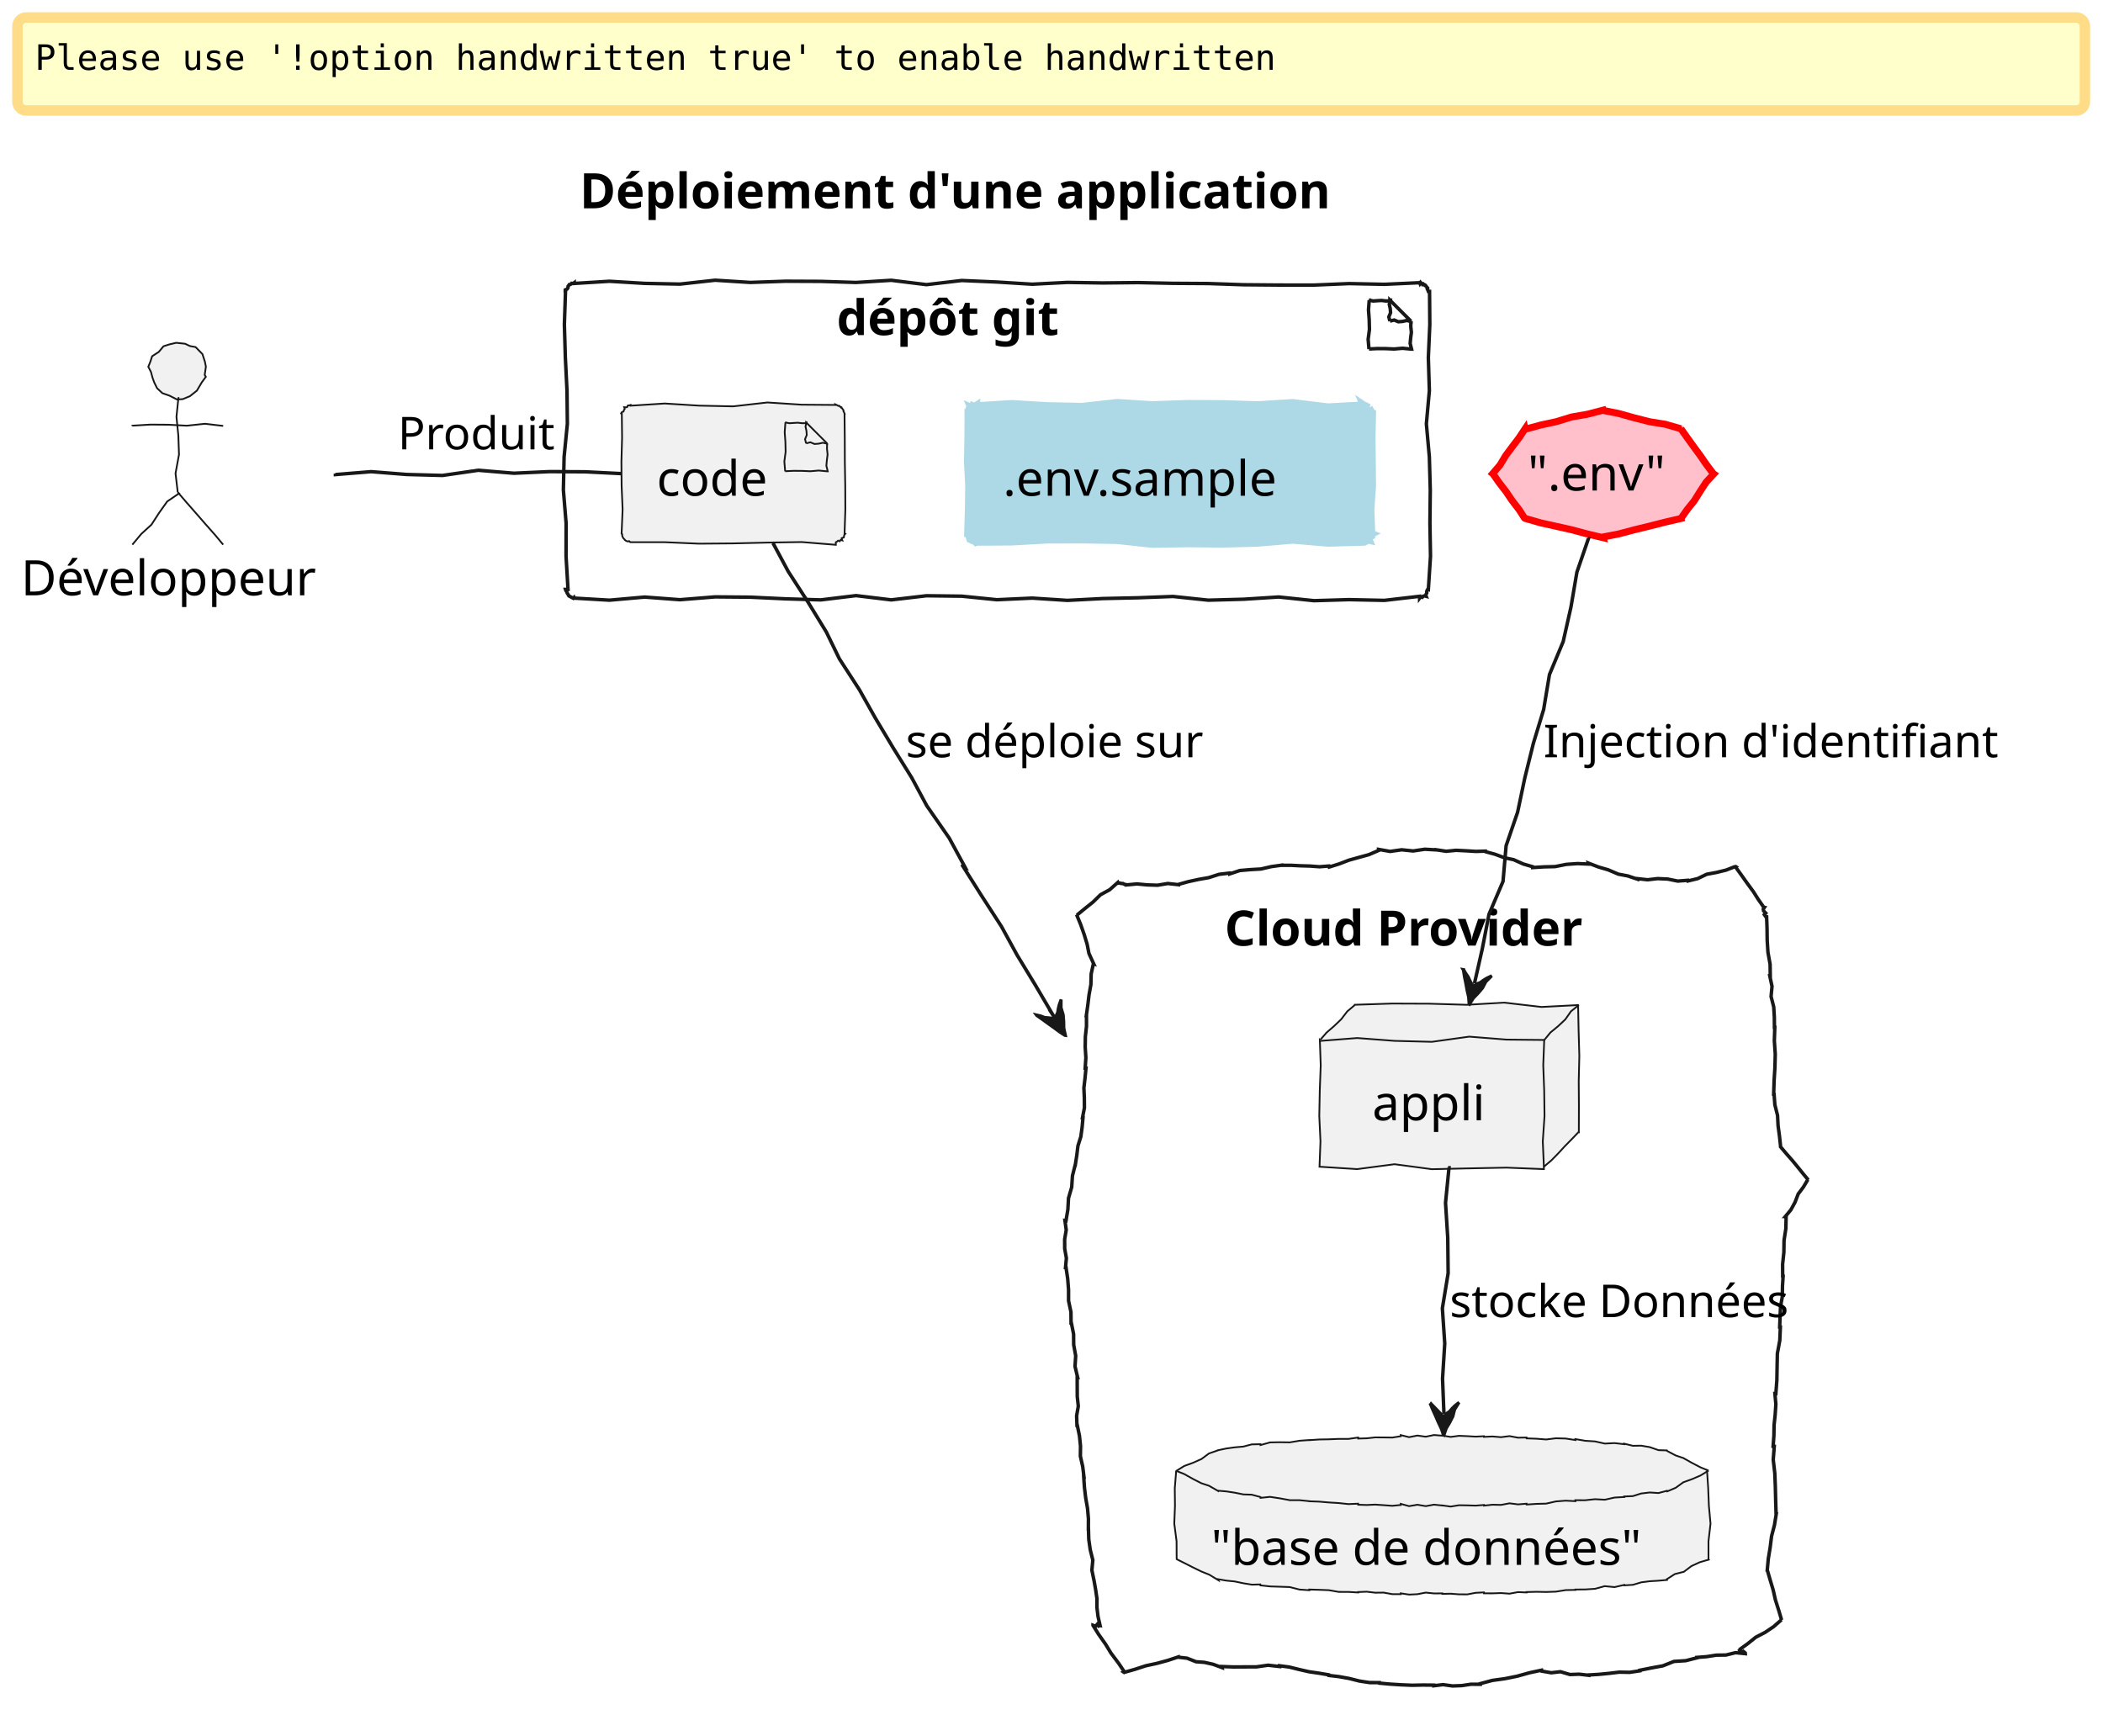
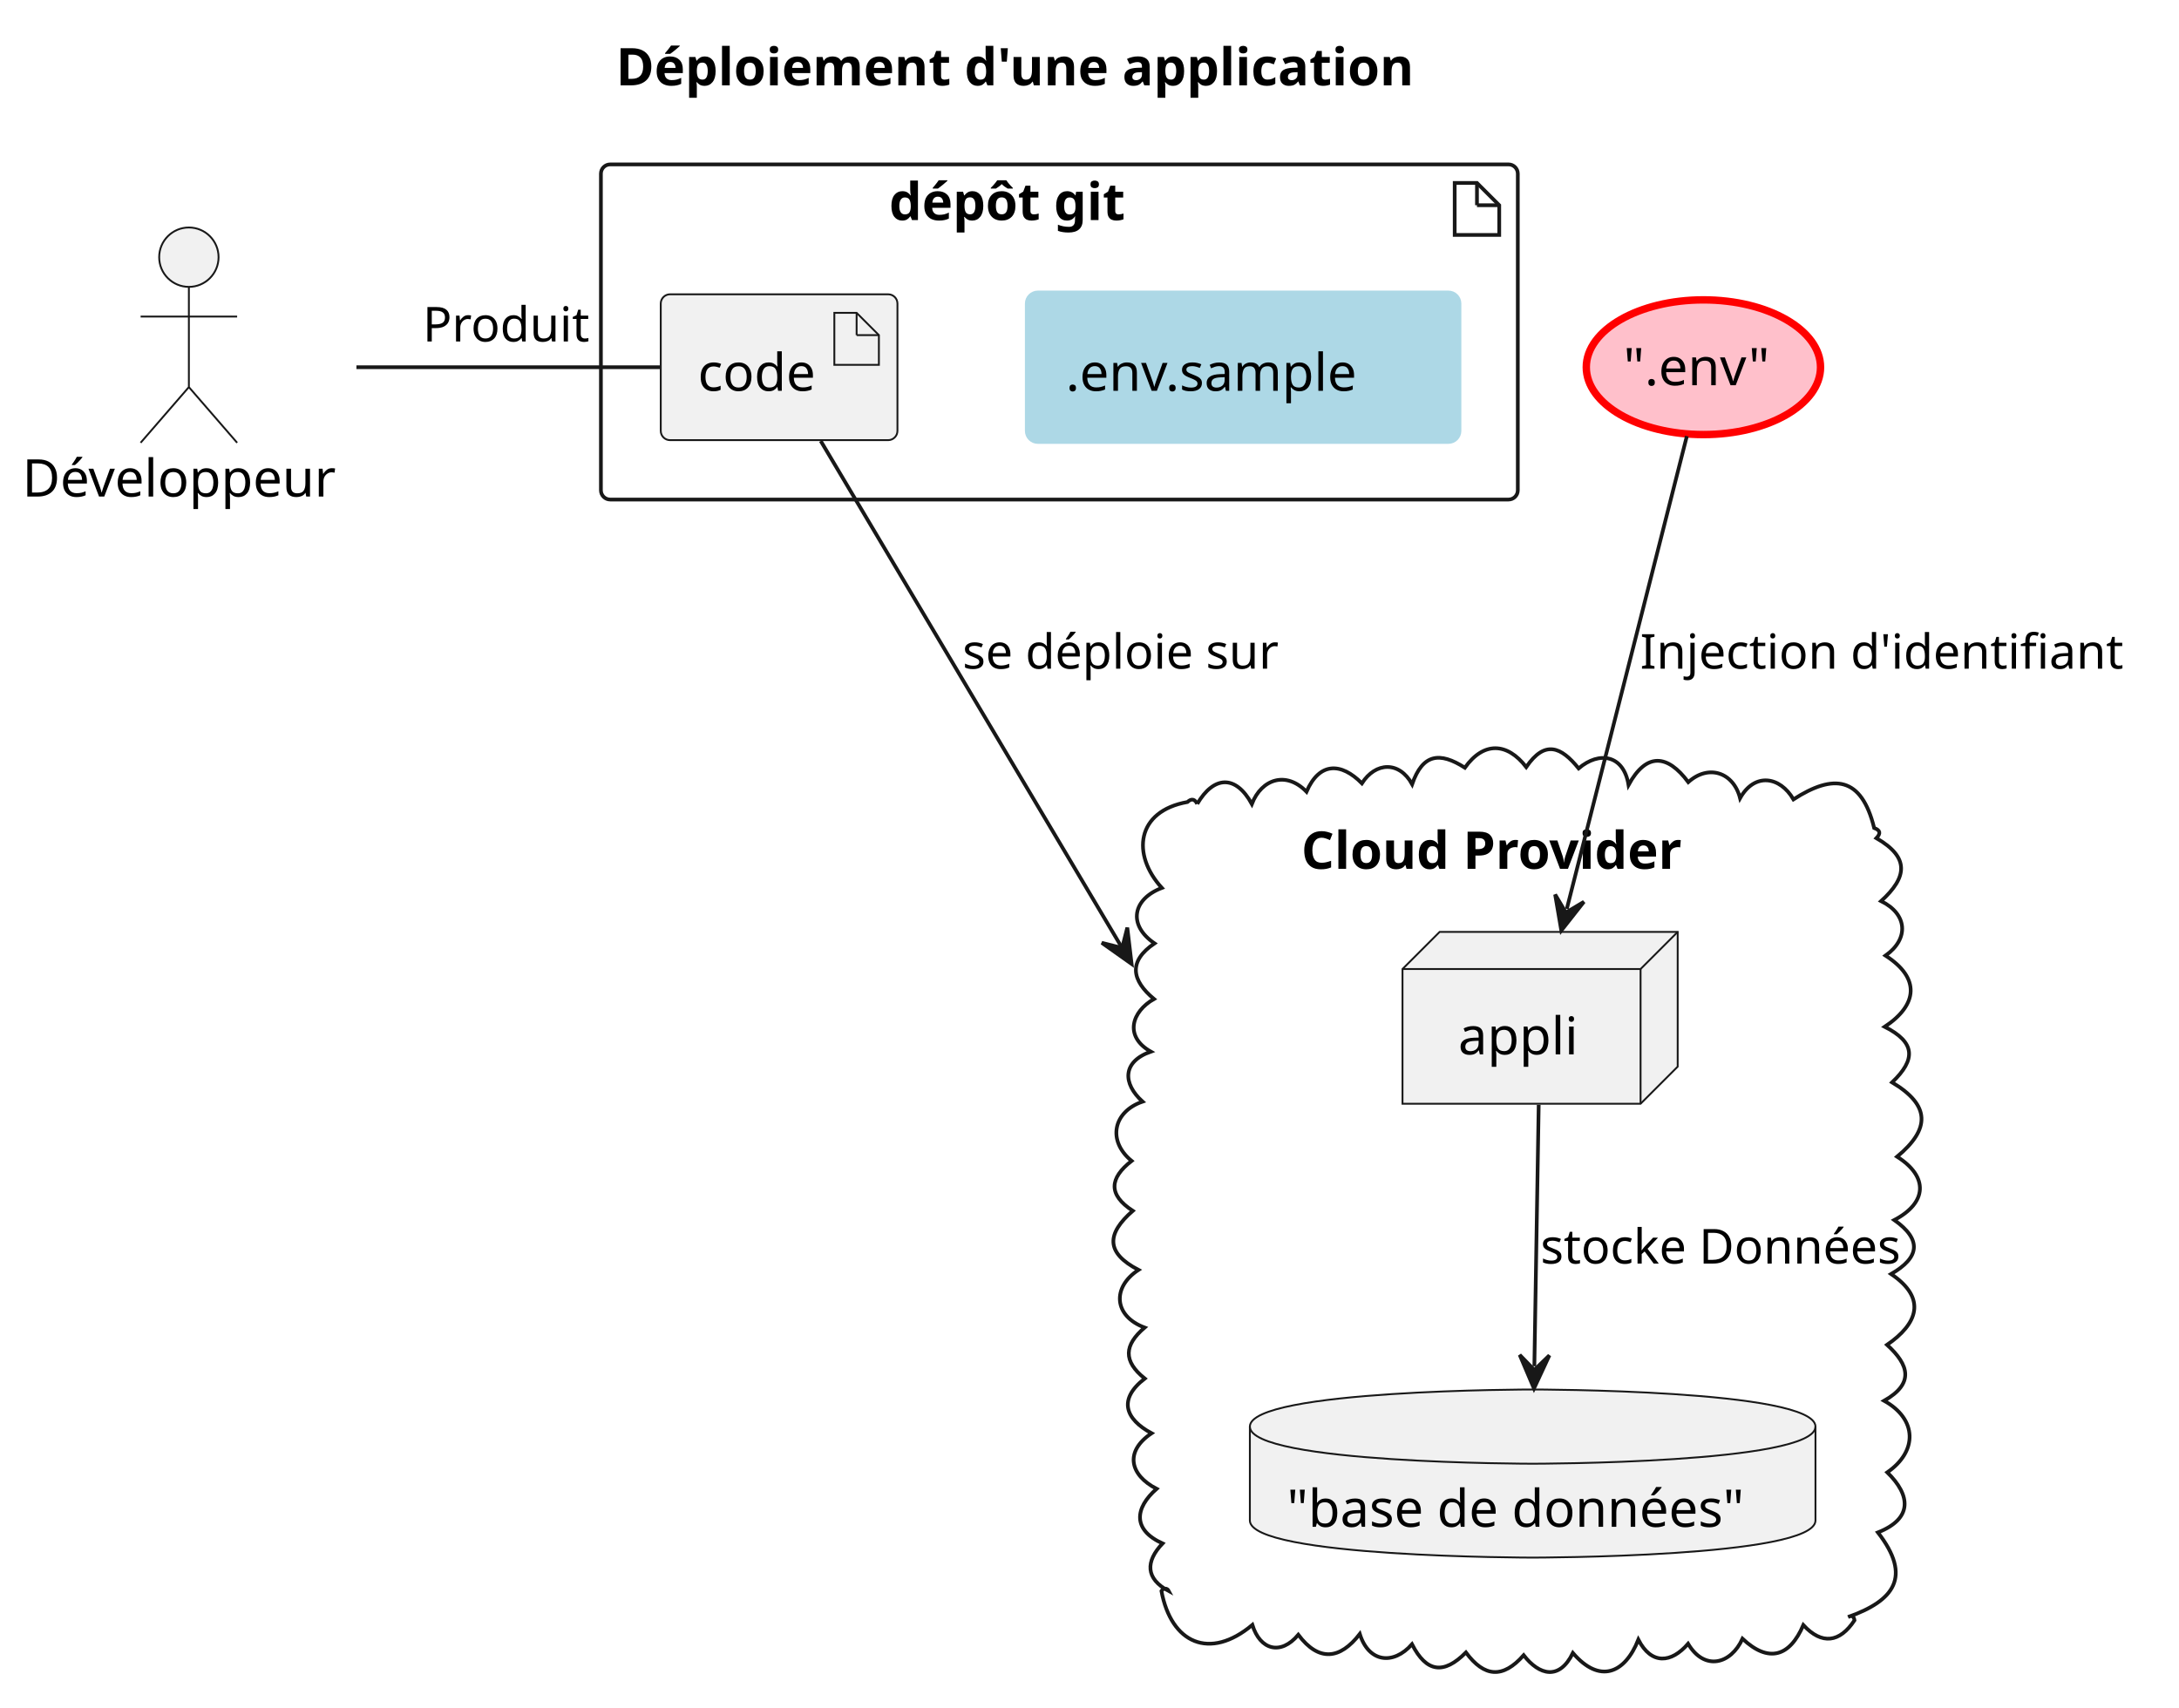
- <svg xmlns="http://www.w3.org/2000/svg" contentStyleType="text/css" data-diagram-type="DESCRIPTION" height="497px" preserveAspectRatio="none" style="width:602px;height:497px;background:#FFFFFF;" version="1.1" viewBox="0 0 602 497" width="602px" zoomAndPan="magnify">
+ <svg xmlns="http://www.w3.org/2000/svg" contentStyleType="text/css" data-diagram-type="DESCRIPTION" height="460px" preserveAspectRatio="none" style="width:587px;height:460px;background:#FFFFFF;" version="1.1" viewBox="0 0 587 460" width="587px" zoomAndPan="magnify">
  <defs />
  <g>
-     <rect fill="#FFFFCC" height="26.641" rx="2.5" ry="2.5" style="stroke:#FFDD88;stroke-width:3;" width="591.812" x="5" y="5" />
-     <text fill="#000000" font-family="monospace" font-size="10" lengthAdjust="spacing" textLength="355.21" x="10" y="20">Please use '!option handwritten true' to enable handwritten</text>
-     <text fill="#000000" font-family="sans-serif" font-size="14" font-weight="bold" lengthAdjust="spacing" textLength="241.985" x="165.913" y="59.636">Déploiement d'une application</text>
+     <text fill="#000000" font-family="sans-serif" font-size="14" font-weight="bold" lengthAdjust="spacing" textLength="241.985" x="165.913" y="22.995">Déploiement d'une application</text>
    <g class="cluster" data-entity="dépôt git    " data-source-line="7" data-uid="ent0003" id="cluster_dépôt git    ">
-       <polygon fill="none" points="164.38,80.938,164.38,81.148,174.463,80.523,184.547,81.131,194.63,81.337,204.713,80.224,214.797,80.86,224.88,80.511,234.963,80.554,245.047,80.869,255.13,80.246,265.213,81.491,275.297,80.307,285.38,80.74,295.463,81.369,305.547,80.852,315.63,81.006,325.713,80.906,335.797,81.116,345.88,81.177,355.963,81.523,366.047,81.609,376.13,81.617,386.213,81.192,396.297,81.401,406.38,80.938,406.47,81.154,406.642,80.862,407.174,81.439,407.403,81.285,407.862,81.688,408.148,81.67,407.995,81.607,408.273,82.014,408.669,82.471,408.572,82.724,408.766,83.097,408.88,83.438,409.219,83.438,409.296,92.915,408.876,102.393,409.167,111.871,408.308,121.349,409.164,130.826,409.428,140.304,409.325,149.782,409.493,159.26,408.88,168.738,408.731,168.676,408.533,169.008,408.396,169.365,408.423,169.791,408.234,170.127,408.148,170.505,408.235,170.715,407.772,170.598,407.397,170.692,407.116,171.015,406.649,170.886,406.38,171.238,406.38,170.718,396.297,171.887,386.213,171.673,376.13,171.972,366.047,170.916,355.963,171.557,345.88,171.828,335.797,170.765,325.713,171.142,315.63,171.363,305.547,171.889,295.463,171.233,285.38,171.7,275.297,170.684,265.213,170.56,255.13,171.741,245.047,170.521,234.963,171.746,224.88,171.444,214.797,170.97,204.713,170.884,194.63,171.696,184.547,170.938,174.463,171.829,164.38,171.238,164.31,171.067,164.105,171.281,163.735,171.094,163.351,170.874,162.972,170.666,162.612,170.505,162.836,170.598,162.655,170.23,162.371,169.82,162.256,169.479,161.986,169.074,161.88,168.738,162.596,168.738,162.035,159.26,162.053,149.782,161.272,140.304,161.475,130.826,162.411,121.349,162.31,111.871,161.837,102.393,161.558,92.915,161.88,83.438,161.813,83.41,161.815,82.996,162.301,82.783,162.547,82.471,162.628,82.09,162.612,81.67,162.701,81.884,162.948,81.481,163.331,81.404,163.624,81.111,164.063,81.171,164.38,80.938" style="stroke:#181818;stroke-width:1;" />
-       <polygon fill="none" points="391.88,85.938,391.95,85.938,391.742,88.737,391.944,91.537,392.013,94.338,391.642,97.138,391.88,99.938,391.88,99.912,394.28,99.795,396.68,99.81,399.08,99.915,401.48,99.707,403.88,99.938,404.065,99.938,403.67,98.338,403.814,96.737,404.024,95.138,403.851,93.537,403.88,91.938,403.896,91.954,402.673,90.73,401.522,89.58,400.336,88.394,399.218,87.275,397.88,85.938,397.88,86.161,396.68,86.164,395.48,86.022,394.28,86.092,393.08,86.172,391.88,85.938" style="stroke:#181818;stroke-width:1;" />
-       <path d="M397.88,85.938 L397.973,85.938 L397.696,87.138 L397.966,88.338 L398.058,89.537 L397.563,90.737 L397.88,91.938" fill="none" style="stroke:#181818;stroke-width:1;" />
-       <path d="M403.88,91.938 L403.88,92.031 L402.68,91.753 L401.48,92.023 L400.28,92.115 L399.08,91.62 L397.88,91.938" fill="none" style="stroke:#181818;stroke-width:1;" />
-       <text fill="#000000" font-family="sans-serif" font-size="14" font-weight="bold" lengthAdjust="spacing" textLength="72.235" x="239.514" y="95.933">dépôt git</text>
+       <rect fill="none" height="90.3" rx="2.5" ry="2.5" style="stroke:#181818;stroke-width:1;" width="247" x="161.88" y="44.297" />
+       <polygon fill="none" points="391.88,49.297,391.88,63.297,403.88,63.297,403.88,55.297,397.88,49.297,391.88,49.297" style="stroke:#181818;stroke-width:1;" />
+       <line style="stroke:#181818;stroke-width:1;" x1="397.88" x2="397.88" y1="49.297" y2="55.297" />
+       <line style="stroke:#181818;stroke-width:1;" x1="403.88" x2="397.88" y1="55.297" y2="55.297" />
+       <text fill="#000000" font-family="sans-serif" font-size="14" font-weight="bold" lengthAdjust="spacing" textLength="72.235" x="239.514" y="59.292">dépôt git</text>
    </g>
    <g class="cluster" data-entity="Cloud Provider" data-source-line="16" data-uid="ent0007" id="cluster_Cloud Provider">
-       <path d="M322.525,253.246 L322.525,253.246 L322.525,253.339 L325.466,253.066 L328.409,253.34 L331.351,253.436 L334.292,252.945 L337.235,253.266 L337.235,253.266 L337.227,253.232 L340.137,252.42 L343.086,251.777 L346.06,251.253 L348.944,250.321 L351.955,249.96 L351.955,249.96 L351.992,250.203 L354.899,249.231 L357.913,248.969 L360.94,248.794 L363.891,248.114 L366.882,247.7 L366.882,247.7 L366.882,247.731 L369.588,247.733 L372.296,247.874 L375.003,247.949 L377.713,248.15 L380.415,247.937 L380.415,247.937 L380.504,248.222 L383.345,247.336 L386.13,246.268 L388.998,245.468 L391.87,244.68 L394.618,243.493 L394.618,243.493 L394.615,243.173 L397.928,243.76 L401.23,243.292 L404.54,243.627 L407.842,243.135 L411.151,243.32 L411.151,243.32 L411.15,243.29 L413.982,243.721 L416.796,243.442 L419.621,243.582 L422.447,243.758 L425.266,243.679 L425.266,243.679 L425.325,243.855 L427.955,244.569 L430.685,245.583 L433.254,246.112 L436.063,247.365 L438.713,248.136 L438.713,248.136 L438.724,248.379 L441.941,248.182 L445.163,248.106 L448.359,247.468 L451.575,247.242 L454.807,247.38 L454.807,247.38 L454.725,247.116 L457.589,248.221 L460.361,249.029 L463.267,250.267 L465.944,250.77 L468.757,251.71 L468.757,251.71 L468.754,251.557 L471.636,251.875 L474.503,251.541 L477.381,251.67 L480.269,252.252 L483.139,252.027 L483.139,252.027 L483.193,252.213 L485.96,251.546 L488.558,250.299 L491.367,249.778 L494.13,249.098 L496.787,248.051 L496.614,247.931 L498.37,250.364 L500.07,252.757 L501.881,255.228 L503.26,257.399 L504.88,259.738 L504.88,259.738 L505.081,259.782 L504.761,260.231 L504.828,260.766 L505.461,261.426 L505.053,261.856 L505.485,262.471 L505.485,262.471 L505.71,262.488 L505.83,265.87 L505.873,269.247 L506.089,272.637 L506.703,276.056 L506.753,279.433 L506.753,279.433 L506.621,279.422 L507.253,282.392 L506.984,285.289 L507.74,288.268 L507.919,291.201 L507.942,294.122 L507.942,294.122 L508.051,294.123 L507.92,297.957 L508.179,301.796 L508.086,305.631 L507.846,309.465 L507.728,313.3 L507.728,313.3 L507.846,313.315 L508.068,316.287 L508.838,319.331 L508.988,322.293 L509.393,325.289 L509.715,328.274 L509.715,328.274 L509.507,328.101 L511.159,330.065 L513.063,332.236 L514.611,334.113 L516.033,335.885 L517.631,337.803 L517.509,337.726 L516.234,339.851 L514.743,341.841 L513.843,344.2 L512.65,346.377 L511.057,348.302 L511.057,348.302 L511.291,348.312 L511.216,351.729 L510.697,355.126 L510.646,358.543 L510.285,361.947 L510.307,365.368 L510.307,365.368 L510.433,365.376 L510.245,368.284 L510.209,371.202 L509.69,374.091 L509.56,377.004 L509.447,379.917 L509.447,379.917 L509.644,379.928 L509.48,383.747 L508.782,387.534 L508.705,391.358 L508.639,395.182 L508.353,398.993 L508.353,398.993 L508.082,398.979 L508.354,402.016 L508.156,405.029 L507.84,408.035 L507.792,411.055 L507.572,414.067 L507.572,414.067 L507.896,414.081 L507.602,417.918 L508.049,421.788 L508.204,425.645 L508.297,429.499 L508.414,433.354 L508.414,433.354 L508.476,433.364 L507.958,436.6 L507.129,439.787 L506.721,443.041 L506.189,446.274 L505.887,449.544 L505.887,449.544 L505.914,449.552 L506.745,452.403 L507.598,455.26 L508.226,458.053 L509.142,460.929 L509.992,463.786 L509.961,463.742 L507.717,465.703 L505.257,467.357 L502.601,468.734 L500.284,470.593 L497.88,472.327 L497.88,472.327 L497.76,472.101 L498.28,472.621 L498.688,472.927 L499.015,473.082 L499.151,472.877 L499.582,473.229 L499.582,473.229 L499.601,473.434 L496.795,473.156 L494.077,473.829 L491.299,473.863 L488.558,474.294 L485.797,474.507 L485.797,474.507 L485.82,474.611 L482.566,475.447 L479.173,475.666 L476.013,476.92 L472.707,477.527 L469.413,478.186 L469.413,478.186 L469.427,478.343 L466.511,478.787 L463.548,478.729 L460.623,479.075 L457.692,479.363 L454.752,479.539 L454.752,479.539 L454.759,479.626 L452.072,479.318 L449.418,479.413 L446.69,478.607 L444.054,478.907 L441.354,478.437 L441.354,478.437 L441.298,478.165 L437.779,478.919 L434.303,479.89 L430.776,480.602 L427.203,481.093 L423.72,482.026 L423.72,482.026 L423.728,482.209 L421.07,482.194 L418.43,482.588 L415.777,482.682 L413.102,482.306 L410.459,482.625 L410.459,482.625 L410.45,482.449 L407.346,482.419 L404.245,482.485 L401.136,482.357 L398.023,482.163 L394.906,481.881 L394.906,481.881 L394.883,481.73 L392.043,481.718 L389.138,481.275 L386.187,480.534 L383.269,480.008 L380.38,479.671 L380.38,479.671 L380.345,479.496 L377.548,479.024 L374.765,478.624 L371.935,477.981 L369.091,477.276 L366.314,476.905 L366.314,476.905 L366.317,477.121 L362.998,476.744 L359.691,477.214 L356.378,477.224 L353.065,477.242 L349.75,477.12 L349.75,477.12 L349.814,477.421 L347.251,476.481 L344.771,475.925 L342.372,475.749 L339.793,474.732 L337.373,474.459 L337.373,474.459 L337.346,474.359 L334.274,475.376 L331.155,476.223 L327.991,476.908 L324.916,477.91 L321.808,478.796 L322.084,478.979 L320.262,476.262 L318.016,473.262 L316.48,470.734 L314.475,467.895 L312.88,465.327 L312.88,465.327 L312.88,465.316 L313.287,465.466 L313.692,465.531 L314.086,465.058 L314.5,465.54 L314.9,465.37 L314.9,465.37 L314.904,465.371 L314.311,462.766 L314.004,460.199 L314.011,457.675 L313.632,455.099 L313.178,452.513 L313.178,452.513 L313.171,452.512 L312.562,449.536 L312.83,446.655 L312.083,443.664 L311.668,440.709 L311.582,437.789 L311.582,437.789 L311.552,437.787 L311.571,434.819 L311.31,431.826 L310.781,428.809 L310.427,425.808 L310.221,422.82 L310.221,422.82 L310.296,422.829 L309.937,419.882 L309.264,416.896 L309.304,413.998 L309.001,411.058 L308.388,408.079 L308.388,408.079 L308.292,408.079 L308.19,405.332 L308.674,402.585 L308.377,399.837 L308.361,397.09 L308.354,394.342 L308.354,394.342 L308.486,394.357 L307.737,391.204 L307.925,388.153 L307.352,385.019 L307.323,381.944 L306.695,378.805 L306.695,378.805 L306.6,378.796 L306.569,375.639 L305.885,372.42 L305.882,369.266 L305.634,366.088 L305.159,362.889 L305.159,362.889 L305.014,362.885 L305.258,360.202 L304.781,357.503 L304.764,354.814 L305.214,352.137 L304.848,349.44 L304.848,349.44 L305.147,349.495 L305.686,346.291 L305.869,343.021 L306.783,339.886 L306.998,336.622 L307.794,333.464 L307.794,333.464 L307.819,333.469 L308.238,330.77 L308.568,328.057 L309.398,325.426 L309.767,322.72 L310.017,319.993 L310.017,319.993 L309.875,319.985 L310.422,317.171 L310.401,314.323 L310.273,311.469 L310.599,308.642 L310.874,305.812 L310.874,305.812 L310.641,305.81 L310.84,302.814 L310.65,299.815 L310.69,296.818 L311.016,293.824 L311.012,290.826 L311.012,290.826 L310.959,290.819 L311.383,287.835 L311.742,284.842 L312.276,281.872 L312.354,278.842 L312.996,275.886 L312.996,275.886 L313.063,275.909 L311.721,272.973 L311.196,270.317 L310.359,267.555 L309.367,264.739 L308.186,261.858 L308.284,261.984 L310.577,260.101 L312.892,258.247 L315.027,256.161 L317.663,254.718 L319.88,252.738 L319.88,252.738 L319.908,252.881 L320.396,252.772 L320.937,252.938 L321.449,252.952 L322.014,253.239 L322.525,253.246" fill="none" style="stroke:#181818;stroke-width:1;" />
-       <text fill="#000000" font-family="sans-serif" font-size="14" font-weight="bold" lengthAdjust="spacing" textLength="116.683" x="350.539" y="270.733">Cloud Provider</text>
+       <path d="M322.525,216.605 C326.94,209.077 332.841,208.621 337.235,216.625 C339.892,209.817 346.509,207.71 351.955,213.319 C355.47,205.25 361.292,205.42 366.882,211.06 C370.579,205.308 376.928,204.999 380.415,211.296 C383.263,203.084 387.843,202.513 394.618,206.853 C399.651,199.792 405.974,199.974 411.151,206.679 C416.2,199.292 420.554,201.226 425.266,207.039 C430.853,202.293 437.39,203.377 438.713,211.495 C443.552,202.683 449.201,203.224 454.807,210.739 C460.269,205.817 466.985,208.102 468.757,215.069 C472.667,208.078 479.521,209.167 483.139,215.387 C493.957,208.4 501.468,209.199 504.88,223.097 C506.58,223.716 506.668,224.574 505.485,225.831 C514.503,231.05 513.793,236.372 506.753,242.792 C513.818,246.285 514.373,252.896 507.942,257.481 C517.43,263.578 516.586,270.766 507.728,276.659 C516.03,280.869 516.175,285.464 509.715,291.634 C520.05,297.823 520.042,304.177 511.057,311.661 C519.607,317.07 519.149,324.084 510.307,328.728 C517.831,334.066 517.118,338.837 509.447,343.276 C519.253,349.909 516.494,356.75 508.353,362.353 C514.284,367.764 515.753,372.746 507.572,377.426 C516.476,382.382 516.661,391.01 508.414,396.714 C514.743,402.916 515.33,409.163 505.887,412.904 C515.18,424.9 510.211,431.29 497.88,435.687 C498.885,435.142 499.423,435.534 499.582,436.588 C495.599,442.577 490.838,443.28 485.797,437.866 C482.138,446.387 476.471,448.161 469.413,441.545 C466.29,448.415 459.194,450.333 454.752,442.898 C450.223,448.151 444.888,448.625 441.354,441.796 C437.712,450.944 430.93,453.77 423.72,445.385 C420.076,452.833 414.685,451.419 410.459,445.985 C404.874,452.322 399.866,451.955 394.906,445.24 C388.927,451.25 384.284,450.66 380.38,443.03 C375.335,448.725 368.724,447.967 366.314,440.264 C360.971,447.158 355.277,447.813 349.75,440.479 C344.991,446.14 339.464,444.568 337.373,437.819 C325.891,447.448 315.511,442.798 312.88,428.687 C313.41,427.863 314.408,427.769 314.9,428.73 C308.527,425.365 308.586,420.706 313.178,415.872 C305.047,412.183 305.664,406.36 311.582,401.149 C304.446,397.477 302.797,391.175 310.221,386.18 C303.132,382.358 301.122,377.046 308.388,371.439 C302.505,366.719 302.804,362.45 308.354,357.702 C300.072,354.627 299.459,346.897 306.695,342.165 C297.802,337.53 298.089,332.423 305.159,326.248 C298.46,321.884 298.865,317.456 304.848,312.799 C298.238,307.389 299.863,299.553 307.794,296.824 C302.394,291.935 302.302,286.077 310.017,283.353 C302.69,279.207 304.954,272.517 310.874,269.171 C304.891,264.195 303.829,259.041 311.012,254.186 C303.714,249.202 305.154,242.219 312.996,239.245 C304.782,230.235 306.088,218.563 319.88,216.097 C320.997,215.069 321.858,215.29 322.525,216.605" fill="none" style="stroke:#181818;stroke-width:1;" />
+       <text fill="#000000" font-family="sans-serif" font-size="14" font-weight="bold" lengthAdjust="spacing" textLength="116.683" x="350.539" y="234.092">Cloud Provider</text>
    </g>
    <g class="entity" data-entity="code" data-source-line="8" data-uid="ent0004" id="entity_code">
-       <polygon fill="#F1F1F1" points="180.5,115.938,180.5,116.148,190.294,115.523,200.088,116.131,209.881,116.337,219.675,115.224,229.469,115.86,239.263,115.938,239.208,115.806,239.567,115.966,239.961,116.209,240.235,116.164,240.748,116.694,241.03,116.67,240.836,116.589,241.116,116.998,241.456,117.432,241.443,117.719,241.637,118.093,241.763,118.438,241.752,118.438,241.822,125.297,241.842,132.156,241.958,139.016,241.986,145.875,241.763,152.734,241.972,152.821,241.695,153.12,241.613,153.501,241.54,153.885,240.955,154.057,241.03,154.502,241.117,154.711,240.639,154.557,240.391,154.959,239.907,154.789,239.607,155.067,239.263,155.234,239.263,155.976,229.469,155.186,219.675,155.34,209.881,155.573,200.088,155.651,190.294,155.231,180.5,155.234,180.537,155.323,180.073,154.912,179.829,155.029,179.509,154.964,179.143,154.786,178.732,154.502,178.921,154.58,178.437,154.087,178.238,153.712,178.101,153.362,178.128,153.08,178,152.734,177.935,152.734,178.227,145.875,177.942,139.016,177.886,132.156,178.076,125.297,178,118.438,177.795,118.352,177.987,118.018,178.493,117.813,178.573,117.432,178.812,117.117,178.732,116.67,178.691,116.571,179.126,116.622,179.515,116.559,179.733,116.085,180.134,116.054,180.5,115.938" style="stroke:#181818;stroke-width:0.5;" />
-       <polygon fill="#F1F1F1" points="224.763,120.938,224.833,120.938,224.625,123.737,224.827,126.537,224.896,129.338,224.525,132.137,224.763,134.938,224.763,134.912,227.163,134.795,229.563,134.81,231.963,134.915,234.363,134.707,236.763,134.938,236.947,134.938,236.553,133.338,236.697,131.738,236.907,130.137,236.734,128.537,236.763,126.938,236.779,126.954,235.555,125.73,234.405,124.58,233.219,123.394,232.101,122.275,230.763,120.938,230.763,121.161,229.563,121.164,228.363,121.022,227.163,121.092,225.963,121.172,224.763,120.938" style="stroke:#181818;stroke-width:0.5;" />
-       <path d="M230.763,120.938 L230.856,120.938 L230.579,122.138 L230.849,123.338 L230.94,124.537 L230.446,125.737 L230.763,126.938" fill="#F1F1F1" style="stroke:#181818;stroke-width:0.5;" />
-       <path d="M236.763,126.938 L236.763,127.031 L235.563,126.753 L234.363,127.023 L233.163,127.115 L231.963,126.62 L230.763,126.938" fill="#F1F1F1" style="stroke:#181818;stroke-width:0.5;" />
-       <text fill="#000000" font-family="sans-serif" font-size="14" lengthAdjust="spacing" textLength="33.763" x="188" y="141.933">code</text>
+       <rect fill="#F1F1F1" height="39.297" rx="2.5" ry="2.5" style="stroke:#181818;stroke-width:0.5;" width="63.763" x="178" y="79.297" />
+       <polygon fill="#F1F1F1" points="224.763,84.297,224.763,98.297,236.763,98.297,236.763,90.297,230.763,84.297,224.763,84.297" style="stroke:#181818;stroke-width:0.5;" />
+       <line style="stroke:#181818;stroke-width:0.5;" x1="230.763" x2="230.763" y1="84.297" y2="90.297" />
+       <line style="stroke:#181818;stroke-width:0.5;" x1="236.763" x2="230.763" y1="90.297" y2="90.297" />
+       <text fill="#000000" font-family="sans-serif" font-size="14" lengthAdjust="spacing" textLength="33.763" x="188" y="105.292">code</text>
    </g>
    <g class="entity" data-entity=".env.sample" data-source-line="9" data-uid="ent0005" id="entity_.env.sample">
-       <polygon fill="#ADD8E6" points="279.6,115.938,279.6,116.148,289.652,115.523,299.704,116.131,309.756,116.337,319.808,115.224,329.86,115.86,339.912,115.511,349.964,115.554,360.016,115.869,370.068,115.246,380.12,116.491,390.172,115.938,390.092,115.743,390.501,116.023,390.935,116.363,391.222,116.35,391.595,116.544,391.94,116.67,391.93,116.666,392.142,117.046,392.307,117.407,392.56,117.805,392.733,118.169,392.672,118.438,392.899,118.438,392.757,125.297,392.827,132.156,392.906,139.016,392.432,145.875,392.672,152.734,392.881,152.821,392.435,153.05,392.544,153.51,392.08,153.732,392.065,154.14,391.94,154.502,392.035,154.731,391.58,154.634,391.246,154.827,390.923,155.046,390.579,155.216,390.172,155.234,390.172,155.231,380.12,155.522,370.068,154.662,360.016,155.519,349.964,155.783,339.912,155.679,329.86,155.847,319.808,154.751,309.756,154.582,299.704,154.613,289.652,155.175,279.6,155.234,279.575,155.174,279.333,155.298,278.871,154.888,278.496,154.689,278.215,154.719,277.832,154.502,277.627,154.417,277.526,154.082,277.739,153.878,277.527,153.497,277.473,153.182,277.1,152.734,276.993,152.734,277.206,145.875,277.297,139.016,276.942,132.156,277.068,125.297,277.1,118.438,277.139,118.454,277.447,118.167,277.392,117.73,277.682,117.436,277.515,116.953,277.832,116.67,277.746,116.461,278.25,116.678,278.448,116.156,278.958,116.387,279.273,116.148,279.6,115.938" style="stroke:#ADD8E6;stroke-width:2;" />
-       <polygon fill="#ADD8E6" points="375.672,120.938,375.742,120.938,375.534,123.737,375.737,126.537,375.805,129.338,375.435,132.137,375.672,134.938,375.672,134.912,378.072,134.795,380.472,134.81,382.872,134.915,385.272,134.707,387.672,134.938,387.857,134.938,387.462,133.338,387.606,131.738,387.816,130.137,387.644,128.537,387.672,126.938,387.688,126.954,386.465,125.73,385.314,124.58,384.129,123.394,383.01,122.275,381.672,120.938,381.672,121.161,380.472,121.164,379.272,121.022,378.072,121.092,376.872,121.172,375.672,120.938" style="stroke:#ADD8E6;stroke-width:2;" />
-       <path d="M381.672,120.938 L381.766,120.938 L381.488,122.138 L381.758,123.338 L381.85,124.537 L381.355,125.737 L381.672,126.938" fill="#ADD8E6" style="stroke:#ADD8E6;stroke-width:2;" />
-       <path d="M387.672,126.938 L387.672,127.031 L386.472,126.753 L385.272,127.023 L384.072,127.115 L382.872,126.62 L381.672,126.938" fill="#ADD8E6" style="stroke:#ADD8E6;stroke-width:2;" />
-       <text fill="#000000" font-family="sans-serif" font-size="14" lengthAdjust="spacing" textLength="85.572" x="287.1" y="141.933">.env.sample</text>
+       <rect fill="#ADD8E6" height="39.297" rx="2.5" ry="2.5" style="stroke:#ADD8E6;stroke-width:2;" width="115.572" x="277.1" y="79.297" />
+       <polygon fill="#ADD8E6" points="375.672,84.297,375.672,98.297,387.672,98.297,387.672,90.297,381.672,84.297,375.672,84.297" style="stroke:#ADD8E6;stroke-width:2;" />
+       <line style="stroke:#ADD8E6;stroke-width:2;" x1="381.672" x2="381.672" y1="84.297" y2="90.297" />
+       <line style="stroke:#ADD8E6;stroke-width:2;" x1="387.672" x2="381.672" y1="90.297" y2="90.297" />
+       <text fill="#000000" font-family="sans-serif" font-size="14" lengthAdjust="spacing" textLength="85.572" x="287.1" y="105.292">.env.sample</text>
    </g>
    <g class="entity" data-entity="bdd" data-source-line="18" data-uid="ent0008" id="entity_bdd">
-       <path d="M336.7,421.027 L336.7,421.027 L336.741,421.111 L339,419.706 L341.499,418.792 L343.92,417.719 L346.085,416.117 L348.604,415.246 L348.599,415.212 L351.017,414.703 L353.46,414.367 L355.921,414.15 L358.321,413.52 L360.806,413.469 L360.827,413.714 L363.579,412.952 L366.393,412.905 L369.214,412.945 L371.992,412.478 L374.793,412.277 L374.794,412.308 L377.589,412.119 L380.392,412.068 L383.191,411.95 L385.996,411.959 L388.78,411.555 L388.789,411.853 L391.229,411.782 L393.664,411.519 L396.107,411.538 L398.551,411.57 L400.982,411.184 L400.977,410.863 L403.366,411.454 L405.741,410.99 L408.127,411.327 L410.502,410.839 L412.885,411.027 L412.885,411.027 L412.885,410.997 L415.271,411.388 L417.647,411.068 L420.029,411.168 L422.411,411.303 L424.789,411.184 L424.795,411.369 L427.23,411.256 L429.674,411.46 L432.103,411.152 L434.555,411.607 L436.991,411.555 L437.004,411.798 L439.799,411.897 L442.6,412.116 L445.372,411.774 L448.166,411.844 L450.978,412.277 L450.955,412.002 L453.774,412.49 L456.566,412.667 L459.396,413.294 L462.161,413.153 L464.966,413.469 L464.943,413.318 L467.421,413.925 L469.803,413.887 L472.253,414.307 L474.768,415.176 L477.167,415.246 L477.252,415.42 L479.69,416.696 L481.866,417.43 L484.372,418.843 L486.805,420.107 L489.071,421.027 L488.651,421.027 L488.986,426.087 L489.183,431.146 L489.65,436.206 L489.067,441.265 L489.071,446.324 L489.071,446.324 L489.161,446.509 L486.583,447.259 L484.178,448.366 L482.026,449.995 L479.409,450.663 L477.167,452.106 L477.2,452.329 L474.74,452.552 L472.269,452.699 L469.824,453.016 L467.435,453.729 L464.966,453.883 L464.954,453.75 L462.19,454.383 L459.35,454.115 L456.596,454.871 L453.794,455.051 L450.978,455.074 L450.984,455.183 L448.182,455.24 L445.4,455.686 L442.6,455.78 L439.792,455.728 L436.991,455.797 L436.995,455.916 L434.549,455.813 L432.12,456.264 L429.672,456.089 L427.232,456.171 L424.789,456.168 L424.786,455.898 L422.406,456.019 L420.031,456.466 L417.65,456.453 L415.266,456.274 L412.885,456.324 L412.885,456.324 L412.884,456.181 L410.503,456.196 L408.12,455.957 L405.746,456.415 L403.367,456.528 L400.982,456.168 L400.989,456.402 L398.551,456.403 L396.099,455.959 L393.662,455.984 L391.215,455.699 L388.78,455.797 L388.786,455.923 L385.988,455.762 L383.198,455.753 L380.382,455.262 L377.587,455.159 L374.793,455.074 L374.81,455.271 L372.017,455.087 L369.179,454.371 L366.393,454.274 L363.609,454.187 L360.806,453.883 L360.767,453.614 L358.388,453.683 L355.942,453.286 L353.478,452.772 L351.053,452.524 L348.604,452.106 L348.745,452.397 L346.162,450.824 L343.904,449.919 L341.517,448.751 L339.103,447.527 L336.7,446.324 L336.825,446.324 L336.801,441.265 L336.145,436.206 L336.344,431.146 L336.29,426.087 L336.7,421.027" fill="#F1F1F1" style="stroke:#181818;stroke-width:0.5;" />
-       <path d="M336.7,421.027 L336.7,421.027 L336.741,421.111 L339,422.018 L341.499,423.417 L343.92,424.656 L346.085,425.367 L348.604,426.809 L348.599,426.775 L351.017,426.977 L353.46,427.351 L355.921,427.845 L358.321,427.927 L360.806,428.586 L360.827,428.831 L363.579,428.545 L366.393,428.975 L369.214,429.492 L371.992,429.501 L374.793,429.777 L374.794,429.808 L377.589,429.908 L380.392,430.146 L383.191,430.317 L385.996,430.616 L388.78,430.5 L388.789,430.798 L391.229,430.876 L393.664,430.762 L396.107,430.929 L398.551,431.109 L400.982,430.871 L400.977,430.551 L403.366,431.204 L405.741,430.802 L408.127,431.202 L410.502,430.776 L412.885,431.027 L412.885,431.027 L412.885,430.997 L415.271,431.326 L417.647,430.943 L420.029,430.981 L422.411,431.053 L424.789,430.871 L424.795,431.056 L427.23,430.795 L429.674,430.85 L432.103,430.394 L434.555,430.701 L436.991,430.5 L437.004,430.743 L439.799,430.553 L442.6,430.483 L445.372,429.852 L448.166,429.633 L450.978,429.777 L450.955,429.502 L453.774,429.513 L456.566,429.214 L459.396,429.364 L462.161,428.747 L464.966,428.586 L464.943,428.435 L467.421,428.331 L469.803,427.582 L472.253,427.291 L474.768,427.45 L477.167,426.809 L477.252,426.983 L479.69,425.946 L481.866,424.368 L484.372,423.468 L486.805,422.42 L489.071,421.027" fill="none" style="stroke:#181818;stroke-width:0.5;" />
-       <text fill="#000000" font-family="sans-serif" font-size="14" lengthAdjust="spacing" textLength="132.371" x="346.7" y="448.023">"base de données"</text>
+       <path d="M336.7,384.387 C336.7,374.387 412.885,374.387 412.885,374.387 C412.885,374.387 489.071,374.387 489.071,384.387 L489.071,409.684 C489.071,419.684 412.885,419.684 412.885,419.684 C412.885,419.684 336.7,419.684 336.7,409.684 L336.7,384.387" fill="#F1F1F1" style="stroke:#181818;stroke-width:0.5;" />
+       <path d="M336.7,384.387 C336.7,394.387 412.885,394.387 412.885,394.387 C412.885,394.387 489.071,394.387 489.071,384.387" fill="none" style="stroke:#181818;stroke-width:0.5;" />
+       <text fill="#000000" font-family="sans-serif" font-size="14" lengthAdjust="spacing" textLength="132.371" x="346.7" y="411.382">"base de données"</text>
    </g>
    <g class="entity" data-entity="appli" data-source-line="20" data-uid="ent0009" id="entity_appli">
-       <polygon fill="#F1F1F1" points="377.82,297.738,377.87,297.787,379.722,295.64,381.866,293.783,383.914,291.832,385.652,289.569,387.82,287.738,387.82,287.66,398.509,287.311,409.197,287.354,419.886,287.669,430.575,287.046,441.263,288.291,451.952,287.738,451.742,287.738,451.886,294.997,452.096,302.256,451.923,309.516,451.975,316.775,451.952,324.034,451.944,324.027,449.994,326.077,448.008,328.091,446.09,330.172,444.11,332.192,441.952,334.034,441.952,334.714,431.263,334.289,420.575,334.498,409.886,334.737,399.197,333.313,388.509,334.713,377.82,334.034,377.721,334.034,377.998,326.775,377.655,319.516,377.797,312.256,378.067,304.997,377.82,297.738" style="stroke:#181818;stroke-width:0.5;" />
-       <path d="M441.952,297.738 L442.018,297.804 L443.822,295.607 L446.013,293.798 L448.077,291.863 L449.728,289.513 L451.952,287.738" fill="#F1F1F1" style="stroke:#181818;stroke-width:0.5;" />
-       <path d="M377.82,297.738 L377.82,298.018 L388.509,297.185 L399.197,297.995 L409.886,298.27 L420.575,296.786 L431.263,297.634 L441.952,297.738" fill="#F1F1F1" style="stroke:#181818;stroke-width:0.5;" />
-       <path d="M441.952,297.738 L442.045,297.738 L441.768,304.997 L442.038,312.256 L442.13,319.516 L441.635,326.775 L441.952,334.034" fill="#F1F1F1" style="stroke:#181818;stroke-width:0.5;" />
-       <text fill="#000000" font-family="sans-serif" font-size="14" lengthAdjust="spacing" textLength="34.132" x="392.82" y="320.733">appli</text>
+       <polygon fill="#F1F1F1" points="377.82,261.097,387.82,251.097,451.952,251.097,451.952,287.394,441.952,297.394,377.82,297.394,377.82,261.097" style="stroke:#181818;stroke-width:0.5;" />
+       <line style="stroke:#181818;stroke-width:0.5;" x1="441.952" x2="451.952" y1="261.097" y2="251.097" />
+       <line style="stroke:#181818;stroke-width:0.5;" x1="377.82" x2="441.952" y1="261.097" y2="261.097" />
+       <line style="stroke:#181818;stroke-width:0.5;" x1="441.952" x2="441.952" y1="261.097" y2="297.394" />
+       <text fill="#000000" font-family="sans-serif" font-size="14" lengthAdjust="spacing" textLength="34.132" x="392.82" y="284.092">appli</text>
    </g>
    <g class="entity" data-entity="Développeur" data-source-line="5" data-uid="ent0002" id="entity_Développeur">
-       <polygon fill="#F1F1F1" points="58.925,107.883,57.753,109.486,56.366,111.833,54.382,113.414,52.298,114.279,50.636,114.354,48.499,113.272,46.484,112.566,44.954,111.131,44.151,109.489,43.675,108.181,43.209,106.473,42.452,105.003,43.034,103.567,43.543,101.995,45.455,100.752,46.801,99.138,48.466,98.603,50.445,98.141,52.983,98.415,54.374,99.071,55.99,99.368,57.956,101.382,58.641,103.508,58.938,104.958,58.601,107.348" style="stroke:#181818;stroke-width:0.5;" />
-       <path d="M50.881,113.938 L51.068,113.938 L50.513,119.338 L51.053,124.737 L51.237,130.137 L50.247,135.537 L50.881,140.938 M37.881,121.938 L37.881,121.868 L43.081,121.558 L48.281,121.597 L53.481,121.877 L58.681,121.323 L63.881,121.938 M50.881,140.938 L51.253,141.26 L47.858,143.571 L45.548,146.822 L43.371,150.189 L40.424,152.888 L37.881,155.938 M50.881,140.938 L50.927,140.977 L53.46,143.919 L56.201,147.041 L58.842,150.077 L61.675,153.279 L63.881,155.938" fill="none" style="stroke:#181818;stroke-width:0.5;" />
-       <text fill="#000000" font-family="sans-serif" font-size="14" lengthAdjust="spacing" textLength="89.763" x="6" y="170.433">Développeur</text>
+       <ellipse cx="50.881" cy="69.297" fill="#F1F1F1" rx="8" ry="8" style="stroke:#181818;stroke-width:0.5;" />
+       <path d="M50.881,77.297 L50.881,104.297 M37.881,85.297 L63.881,85.297 M50.881,104.297 L37.881,119.297 M50.881,104.297 L63.881,119.297" fill="none" style="stroke:#181818;stroke-width:0.5;" />
+       <text fill="#000000" font-family="sans-serif" font-size="14" lengthAdjust="spacing" textLength="89.763" x="6" y="133.792">Développeur</text>
    </g>
    <g class="entity" data-entity="c" data-source-line="13" data-uid="ent0006" id="entity_c">
-       <polygon fill="#FFC0CB" points="458.88,117.438,458.897,117.506,463.31,118.366,467.819,119.626,472.297,120.756,476.673,121.459,481.19,122.753,481.169,122.738,482.923,125.237,484.782,127.811,486.716,130.44,488.395,132.885,490.431,135.586,490.58,135.694,488.412,138.03,486.681,140.681,485.003,143.37,483.015,145.835,481.19,148.419,481.195,148.441,476.725,149.472,472.28,150.603,467.822,151.686,463.387,152.861,458.88,153.734,458.932,153.952,454.471,152.892,449.976,151.691,445.531,150.695,441.087,149.71,436.571,148.419,436.376,148.278,434.906,145.984,432.794,143.228,431.171,140.823,429.044,138.056,427.33,135.586,427.312,135.573,429.379,133.164,431.013,130.443,432.903,127.907,434.814,125.386,436.571,122.753,436.603,122.888,441.033,121.689,445.517,120.72,449.912,119.378,454.44,118.593,458.88,117.438" style="stroke:#FF0000;stroke-width:2;" />
-       <text fill="#000000" font-family="sans-serif" font-size="14" lengthAdjust="spacing" textLength="43.101" x="437.33" y="140.433">".env"</text>
+       <rect fill="#FFC0CB" height="36.297" rx="35" ry="35" style="stroke:#FF0000;stroke-width:2;" width="63.101" x="427.33" y="80.797" />
+       <text fill="#000000" font-family="sans-serif" font-size="14" lengthAdjust="spacing" textLength="43.101" x="437.33" y="103.792">".env"</text>
    </g>
    <g class="link" data-entity-1="appli" data-entity-2="bdd" data-source-line="22" data-uid="lnk10" id="link_appli_bdd">
-       <path d="M414.51,334.317 L414.79,334.322 L413.791,344.373 L414.433,354.451 L414.541,364.52 L412.89,374.559 L413.57,384.638 L412.938,394.695 L413.34,404.768" fill="none" style="stroke:#181818;stroke-width:1;" />
-       <polygon fill="#181818" points="413.24,410.767,413.303,410.797,413.945,408.923,414.958,407.222,415.85,405.464,416.344,403.522,417.389,401.835,417.371,401.817,416.477,402.52,415.674,403.317,414.934,404.179,413.976,404.816,413.323,405.768,413.456,405.897,412.385,404.809,411.703,404.096,411.067,403.429,410.156,402.496,409.39,401.702,409.411,401.711,410.15,403.511,410.985,405.352,411.773,407.173,412.65,409.031,413.24,410.767" style="stroke:#181818;stroke-width:1;" />
-       <text fill="#000000" font-family="sans-serif" font-size="13" lengthAdjust="spacing" textLength="103.841" x="415" y="377.094">stocke Données</text>
+       <path d="M414.51,297.677 C414.15,319.517 413.7,346.478 413.34,368.128" fill="none" id="appli-to-bdd" style="stroke:#181818;stroke-width:1;" />
+       <polygon fill="#181818" points="413.24,374.127,417.389,365.195,413.323,369.128,409.39,365.062,413.24,374.127" style="stroke:#181818;stroke-width:1;" />
+       <text fill="#000000" font-family="sans-serif" font-size="13" lengthAdjust="spacing" textLength="103.841" x="415" y="340.454">stocke Données</text>
    </g>
    <g class="link" data-entity-1="Développeur" data-entity-2="code" data-source-line="25" data-uid="lnk11" id="link_Développeur_code">
-       <path d="M96.02,135.588 L96.02,135.868 L106.239,135.035 L116.457,135.845 L126.676,136.12 L136.895,134.636 L147.114,135.484 L157.333,135.019 L167.551,135.076 L177.77,135.588" fill="none" style="stroke:#181818;stroke-width:1;" />
-       <text fill="#000000" font-family="sans-serif" font-size="13" lengthAdjust="spacing" textLength="46.338" x="113.88" y="128.654">Produit</text>
+       <path d="M96.02,98.947 C122.09,98.947 154.27,98.947 177.77,98.947" fill="none" id="Développeur-code" style="stroke:#181818;stroke-width:1;" />
+       <text fill="#000000" font-family="sans-serif" font-size="13" lengthAdjust="spacing" textLength="46.338" x="113.88" y="92.014">Produit</text>
    </g>
    <g class="link" data-entity-1="code" data-entity-2="Cloud Provider" data-source-line="27" data-uid="lnk12" id="link_code_Cloud Provider">
-       <path d="M221.1,155.458 L221.341,155.601 L225.623,163.585 L231.318,172.409 L236.553,180.959 L240.275,188.611 L246.002,197.454 L250.601,205.626 L255.649,214.065 L261.008,222.69 L265.292,230.675 L271.717,239.934 L276.081,247.966 L275.359,247.537 L280.911,256.339 L286.688,265.276 L291.151,273.43 L296.384,282.043 L301.362,290.504 L301.349,290.497 L301.906,291.345 L302.405,292.159 L303.013,293.039 L303.521,293.858 L303.74,294.507 L304,294.661 L303.445,293.904 L303.133,293.291 L302.831,292.685 L301.895,291.701 L301.778,291.204" fill="none" style="stroke:#181818;stroke-width:1;" />
-       <polygon fill="#181818" points="304.843,296.363,304.913,296.371,304.474,294.39,304.444,292.458,304.28,290.51,303.68,288.51,303.684,286.582,303.659,286.576,303.267,287.643,303.002,288.743,302.825,289.866,302.345,290.911,302.289,292.064,302.334,292.243,301.141,291.581,300.08,291.442,299.035,291.366,297.896,290.92,296.807,290.669,296.82,290.687,298.408,291.799,300.056,292.995,301.675,294.15,303.349,295.383,304.843,296.363" style="stroke:#181818;stroke-width:1;" />
-       <text fill="#000000" font-family="sans-serif" font-size="13" lengthAdjust="spacing" textLength="91.07" x="259.29" y="216.804">se déploie sur</text>
+       <path d="M221.1,118.817 C234.24,140.927 256.68,178.682 276.081,211.326 C285.782,227.648 294.723,242.692 301.362,253.863 C302.192,255.26 302.986,256.596 303.74,257.866 C304.118,258.501 301.421,253.962 301.778,254.564" fill="none" id="code-to-Cloud Provider" style="stroke:#181818;stroke-width:1;" />
+       <polygon fill="#181818" points="304.843,259.722,303.684,249.941,302.289,255.423,296.807,254.028,304.843,259.722" style="stroke:#181818;stroke-width:1;" />
+       <text fill="#000000" font-family="sans-serif" font-size="13" lengthAdjust="spacing" textLength="91.07" x="259.29" y="180.164">se déploie sur</text>
    </g>
    <g class="link" data-entity-1="c" data-entity-2="appli" data-source-line="28" data-uid="lnk13" id="link_c_appli">
-       <path d="M454.42,154.157 L454.692,154.226 L451.397,163.821 L449.694,173.82 L447.473,183.687 L443.546,193.122 L441.88,203.13 L438.941,212.815 L436.508,222.629 L434.428,232.532 L431.135,242.127 L430.255,252.335 L426.237,261.746 L424.308,271.687 L422.076,281.552" fill="none" style="stroke:#181818;stroke-width:1;" />
-       <polygon fill="#181818" points="420.6,287.368,420.655,287.411,421.71,285.734,423.087,284.312,424.359,282.806,425.286,281.029,426.691,279.628,426.678,279.606,425.646,280.084,424.681,280.675,423.763,281.344,422.684,281.745,421.83,282.521,421.988,282.615,421.071,281.442,420.616,280.543,420.218,279.678,419.491,278.618,418.937,277.66,418.959,277.664,419.259,279.6,419.661,281.553,420.013,283.498,420.46,285.459,420.6,287.368" style="stroke:#181818;stroke-width:1;" />
-       <text fill="#000000" font-family="sans-serif" font-size="13" lengthAdjust="spacing" textLength="137.992" x="441.82" y="216.804">Injection d'identifiant</text>
+       <path d="M454.42,117.517 C446.38,149.177 430.946,209.961 422.076,244.911" fill="none" id="c-to-appli" style="stroke:#181818;stroke-width:1;" />
+       <polygon fill="#181818" points="420.6,250.727,426.691,242.987,421.83,245.881,418.937,241.019,420.6,250.727" style="stroke:#181818;stroke-width:1;" />
+       <text fill="#000000" font-family="sans-serif" font-size="13" lengthAdjust="spacing" textLength="137.992" x="441.82" y="180.164">Injection d'identifiant</text>
    </g>
  </g>
</svg>
